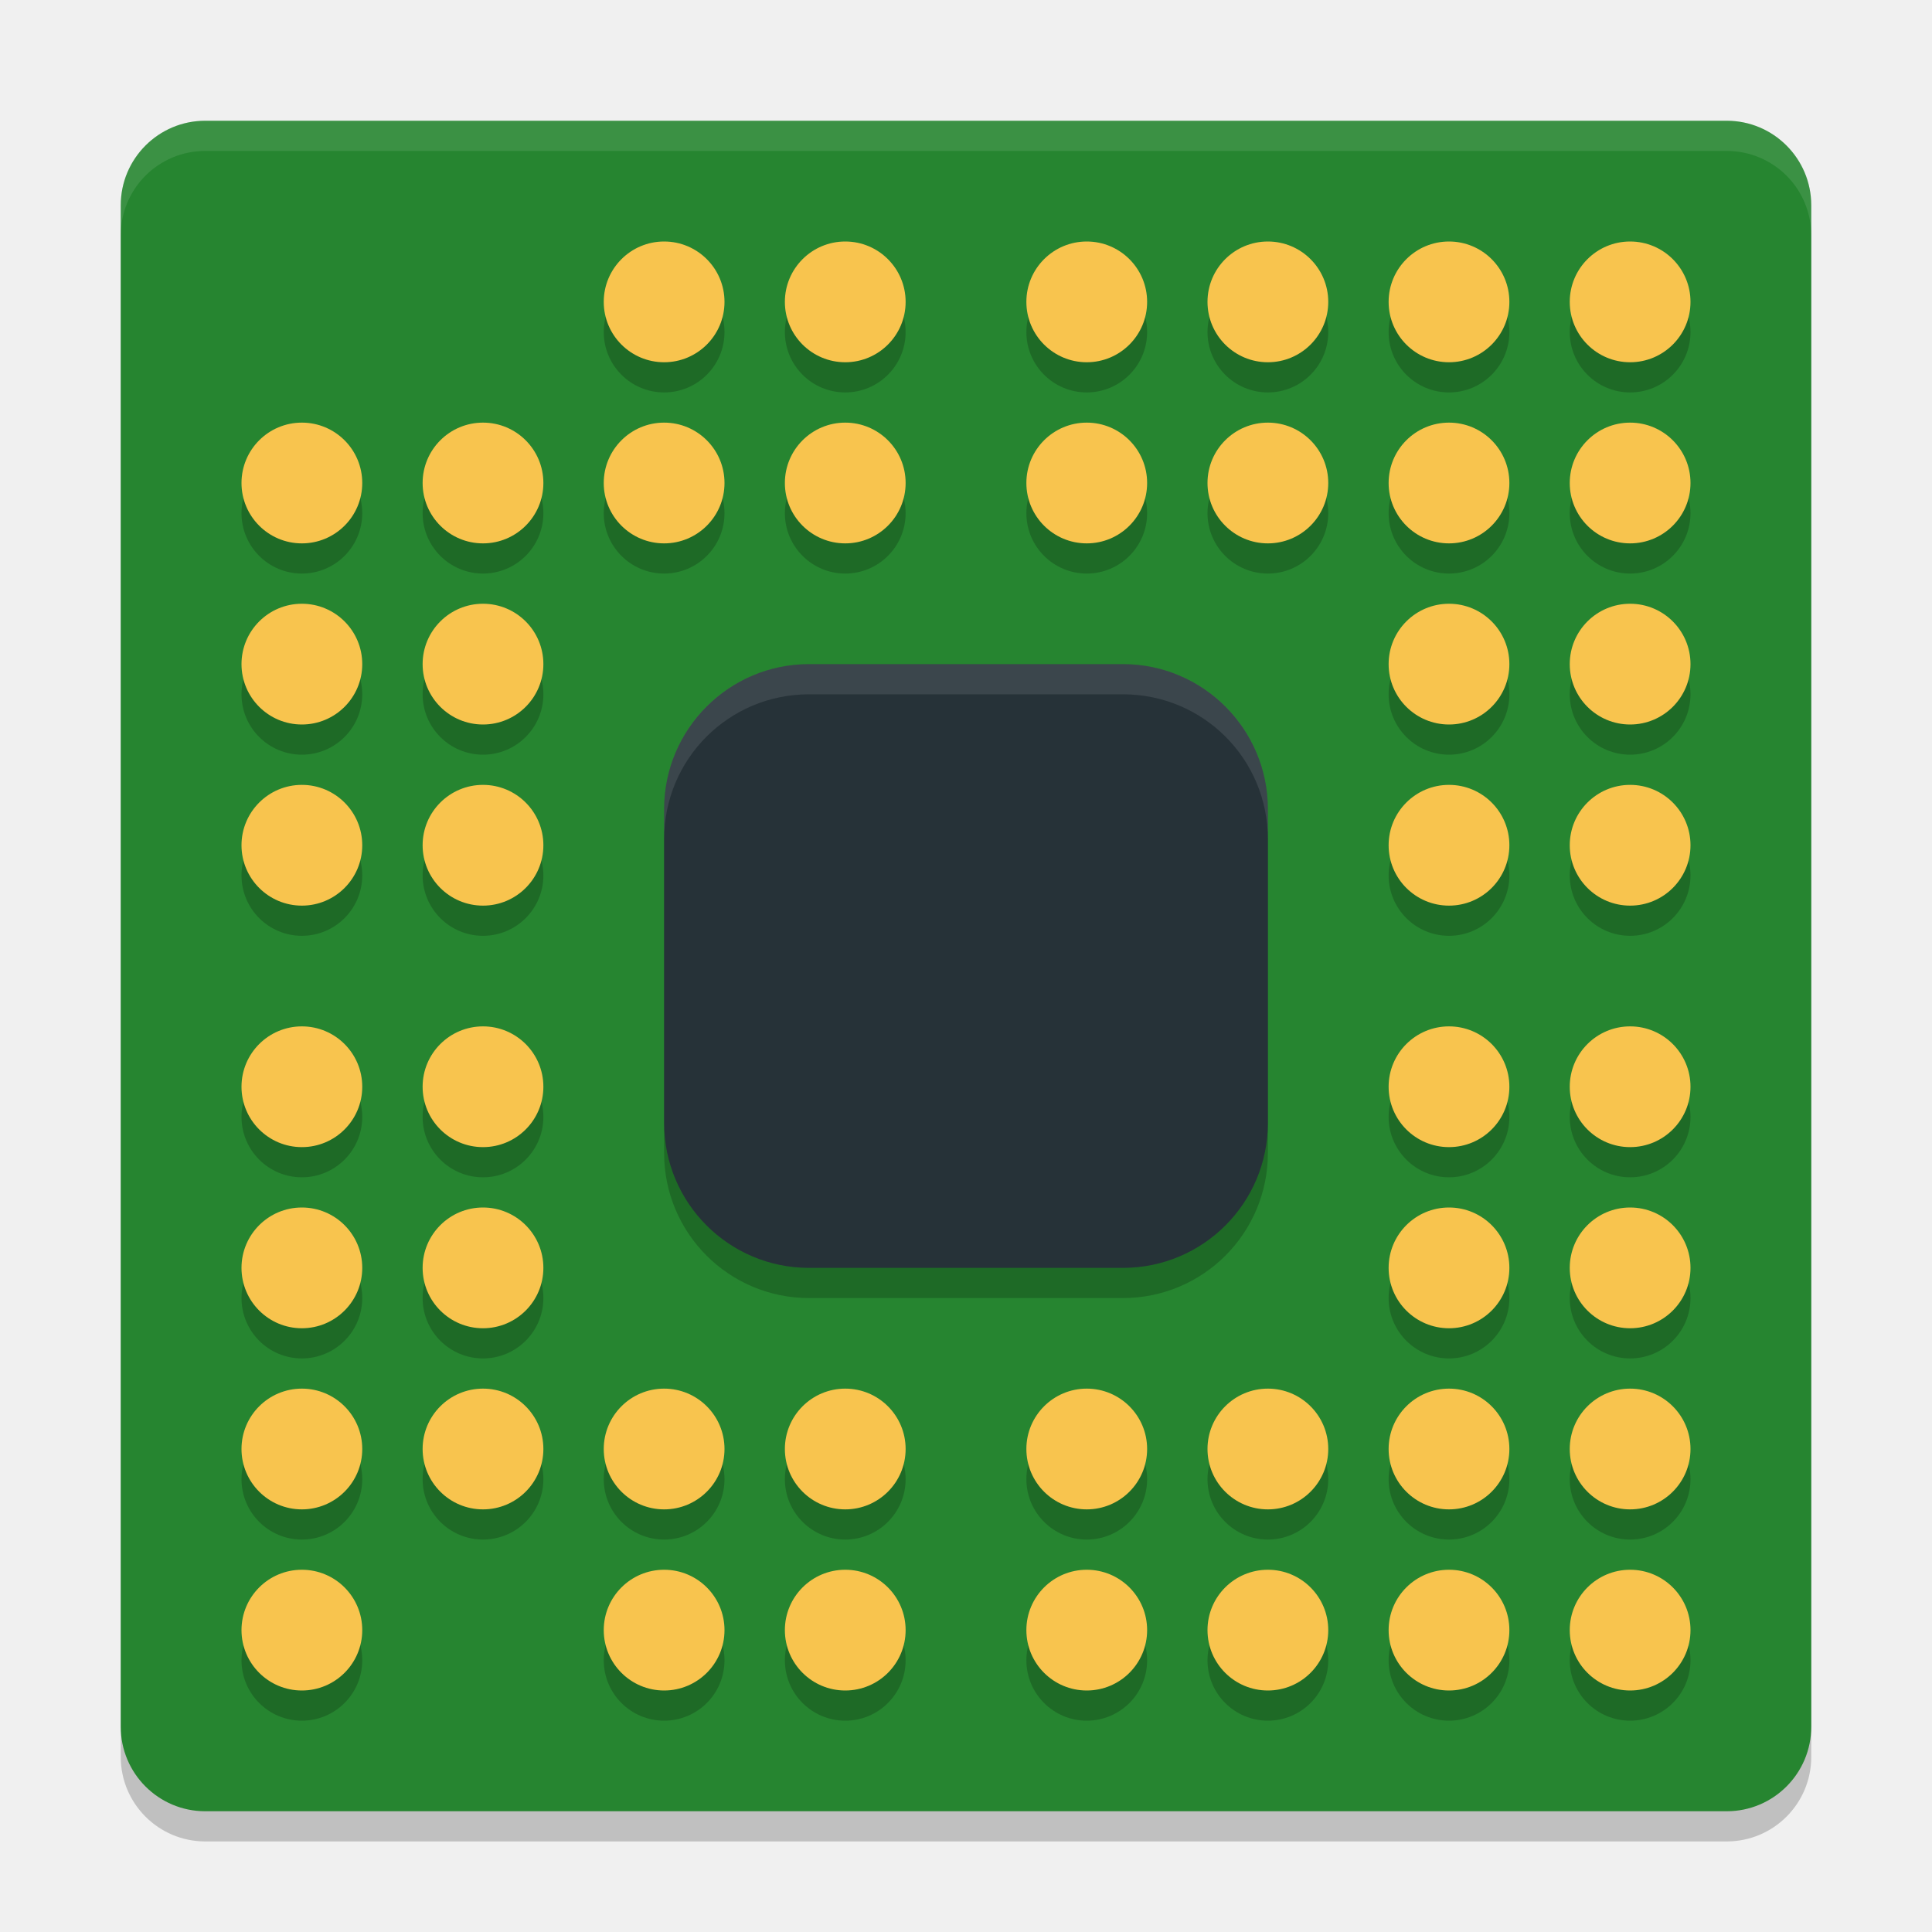
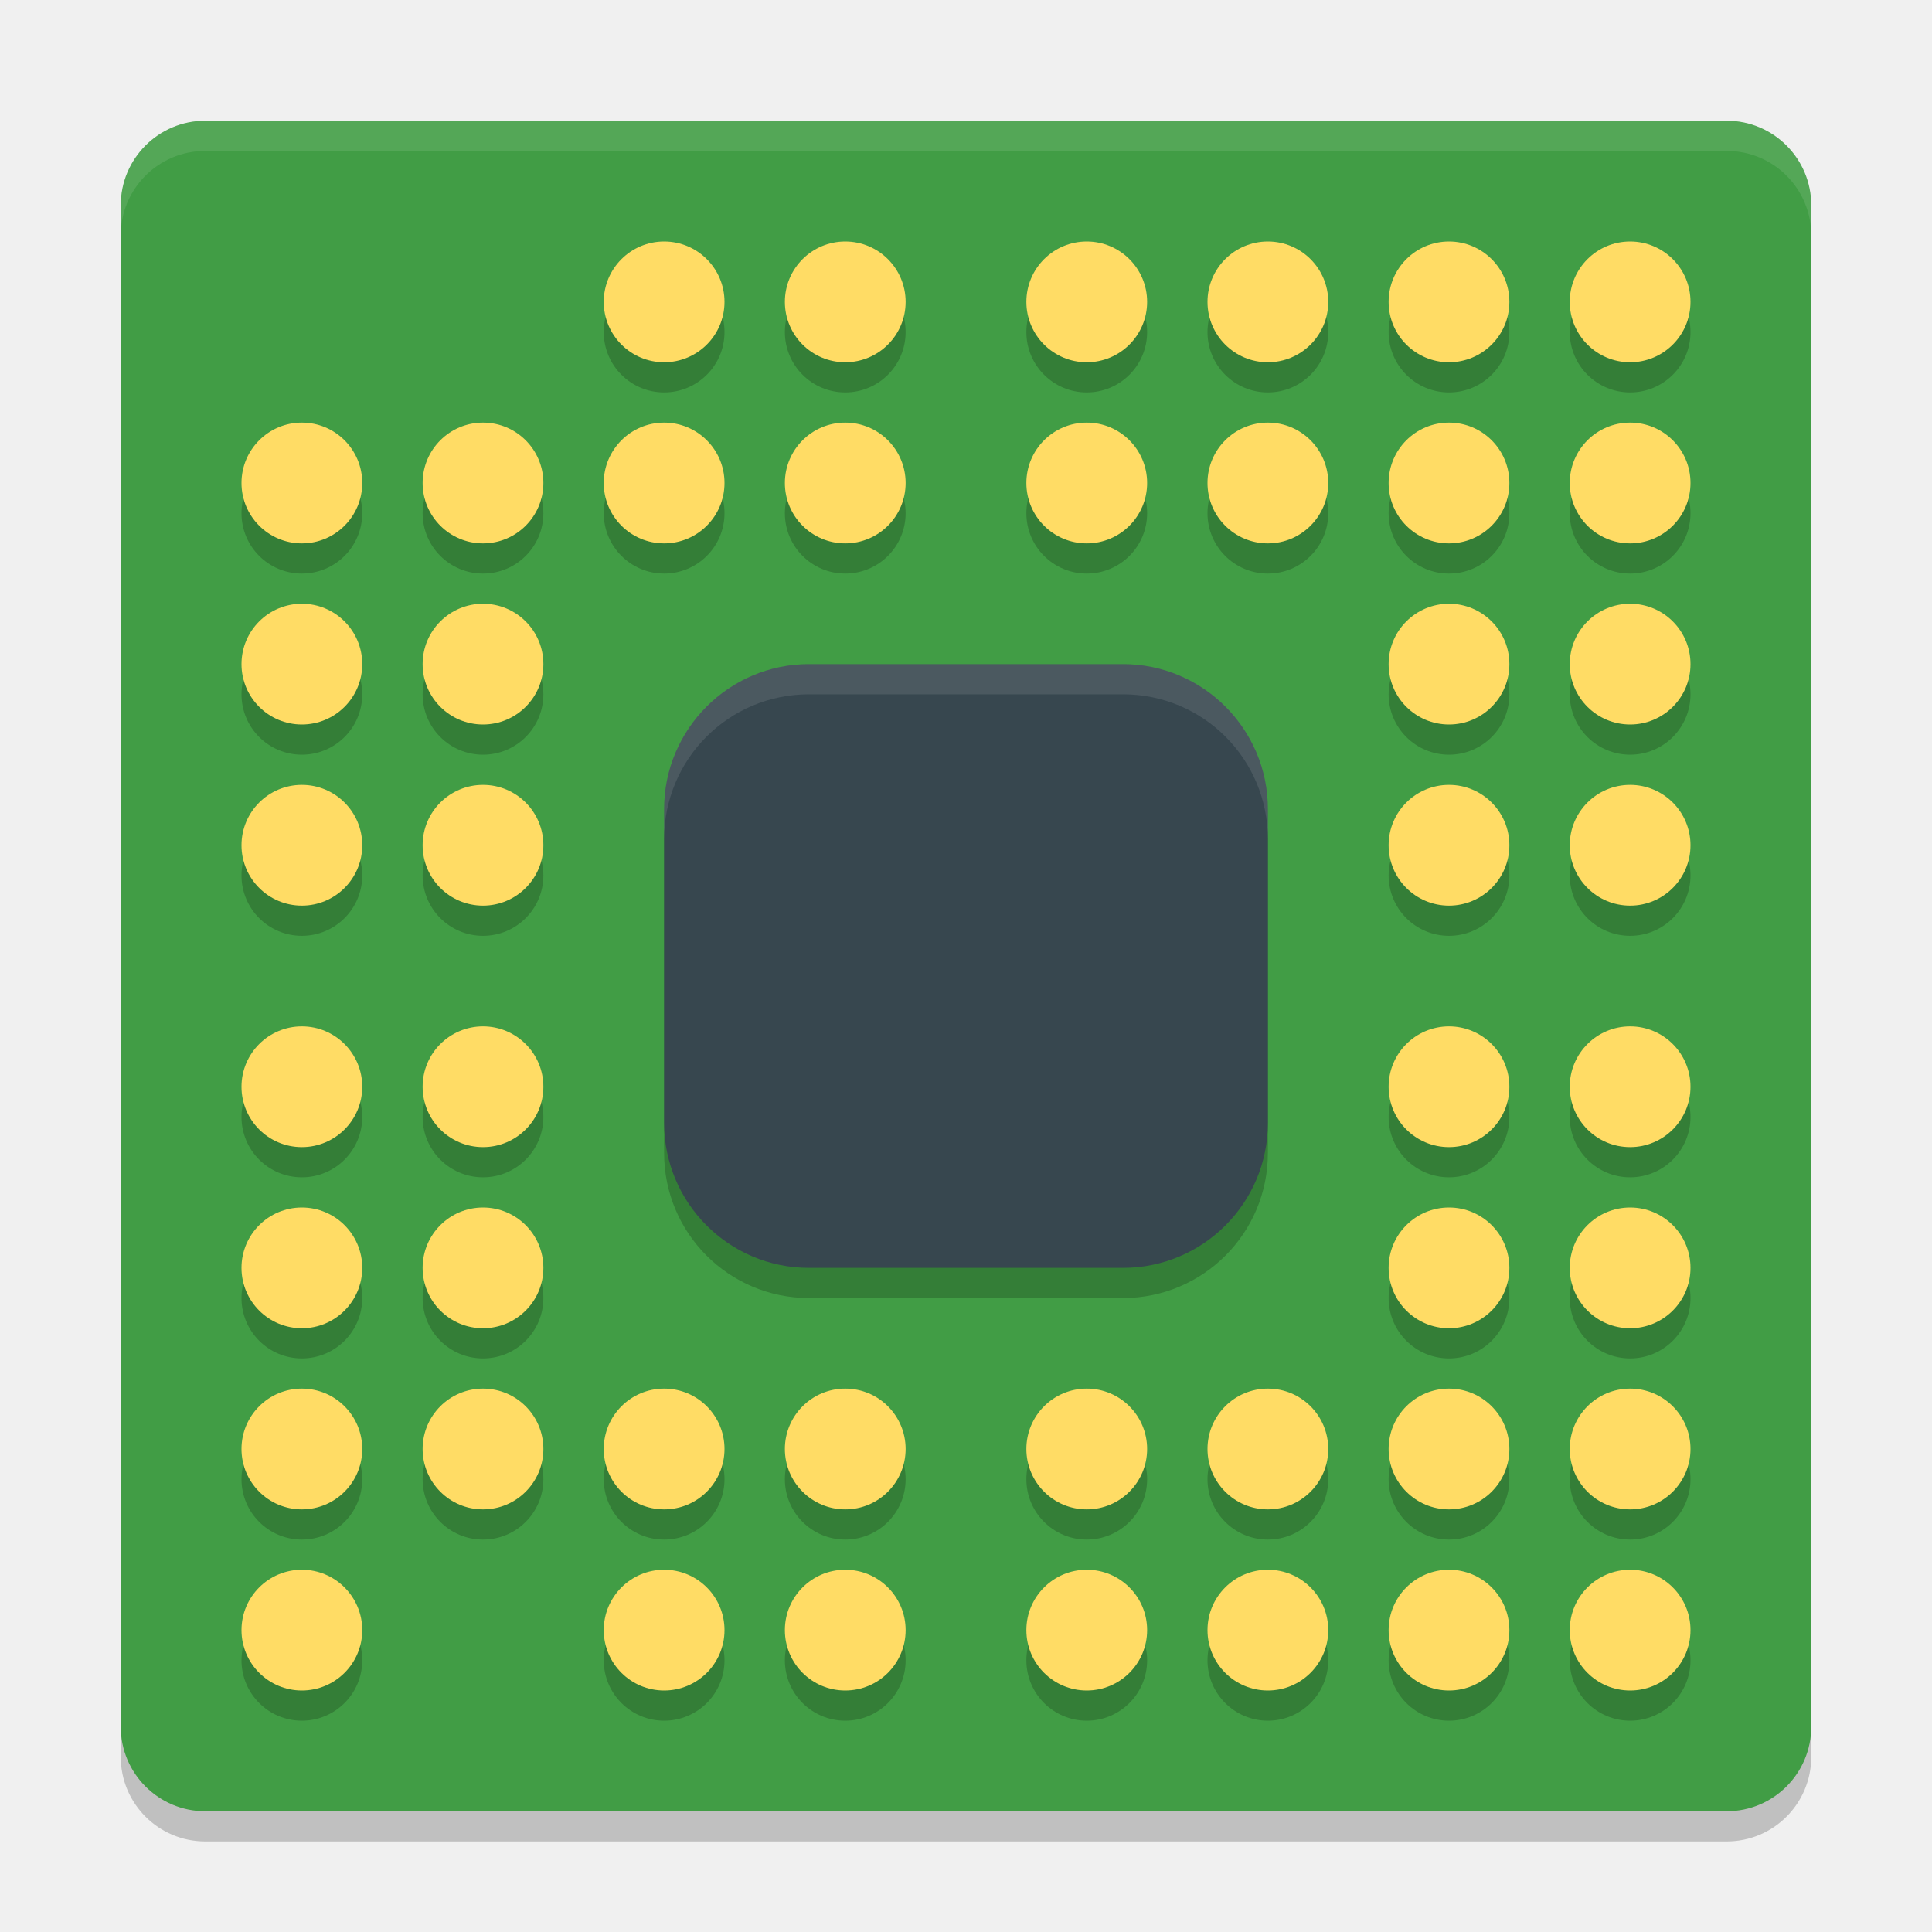
<svg xmlns="http://www.w3.org/2000/svg" width="64" height="64" version="1.1">
  <rect style="opacity:0.2" width="56" height="56" x="-61" y="-60" rx="2.8" ry="2.8" transform="matrix(0,-1,-1,0,0,0)" />
-   <rect style="fill:#268530" width="56" height="56" x="-60" y="-60" rx="2.8" ry="2.8" transform="matrix(0,-1,-1,0,0,0)" />
+   <rect style="fill:#419d45" width="56" height="56" x="-60" y="-60" rx="2.8" ry="2.8" transform="matrix(0,-1,-1,0,0,0)" />
  <rect style="opacity:0.2" width="20" height="20" x="22" y="23" rx="4.8" ry="4.8" />
-   <rect style="fill:#263238" width="20" height="20" x="22" y="22" rx="4.8" ry="4.8" />
+   <rect style="fill:#37474f" width="20" height="20" x="22" y="22" rx="4.8" ry="4.8" />
  <g style="opacity:0.2" transform="matrix(2,0,0,2,0,1)">
    <circle cx="8" cy="8" r="1" />
    <circle cx="11" cy="8" r="1" />
    <circle cx="14" cy="8" r="1" />
    <circle cx="18" cy="8" r="1" />
    <circle cx="21" cy="8" r="1" />
    <circle cx="24" cy="8" r="1" />
    <circle cx="24" cy="11" r="1" />
    <circle cx="24" cy="14" r="1" />
    <circle cx="24" cy="18" r="1" />
    <circle cx="24" cy="21" r="1" />
    <circle cx="24" cy="24" r="1" />
    <circle cx="21" cy="24" r="1" />
    <circle cx="18" cy="24" r="1" />
    <circle cx="14" cy="24" r="1" />
    <circle cx="11" cy="24" r="1" />
    <circle cx="8" cy="24" r="1" />
    <circle cx="8" cy="21" r="1" />
    <circle cx="8" cy="18" r="1" />
    <circle cx="8" cy="14" r="1" />
    <circle cx="8" cy="11" r="1" />
    <circle cx="11" cy="5" r="1" />
    <circle cx="14" cy="5" r="1" />
    <circle cx="18" cy="5" r="1" />
    <circle cx="21" cy="5" r="1" />
    <circle cx="27" cy="11" r="1" />
    <circle cx="27" cy="14" r="1" />
    <circle cx="27" cy="18" r="1" />
    <circle cx="27" cy="21" r="1" />
    <circle cx="21" cy="27" r="1" />
    <circle cx="18" cy="27" r="1" />
    <circle cx="14" cy="27" r="1" />
    <circle cx="11" cy="27" r="1" />
    <circle cx="5" cy="21" r="1" />
    <circle cx="5" cy="18" r="1" />
    <circle cx="5" cy="14" r="1" />
    <circle cx="5" cy="11" r="1" />
    <circle cx="27" cy="8" r="1" />
    <circle cx="27" cy="5" r="1" />
    <circle cx="24" cy="5" r="1" />
    <circle cx="24" cy="27" r="1" />
    <circle cx="27" cy="27" r="1" />
    <circle cx="27" cy="24" r="1" />
    <circle cx="5" cy="24" r="1" />
    <circle cx="5" cy="27" r="1" />
    <circle cx="5" cy="8" r="1" />
  </g>
-   <g style="fill:#f8c44e" transform="scale(2)">
+   <g style="fill:#ffdc65" transform="scale(2)">
    <circle cx="8" cy="8" r="1" />
    <circle cx="11" cy="8" r="1" />
    <circle cx="14" cy="8" r="1" />
    <circle cx="18" cy="8" r="1" />
    <circle cx="21" cy="8" r="1" />
    <circle cx="24" cy="8" r="1" />
    <circle cx="24" cy="11" r="1" />
    <circle cx="24" cy="14" r="1" />
    <circle cx="24" cy="18" r="1" />
    <circle cx="24" cy="21" r="1" />
    <circle cx="24" cy="24" r="1" />
    <circle cx="21" cy="24" r="1" />
    <circle cx="18" cy="24" r="1" />
    <circle cx="14" cy="24" r="1" />
    <circle cx="11" cy="24" r="1" />
    <circle cx="8" cy="24" r="1" />
    <circle cx="8" cy="21" r="1" />
    <circle cx="8" cy="18" r="1" />
    <circle cx="8" cy="14" r="1" />
    <circle cx="8" cy="11" r="1" />
    <circle cx="11" cy="5" r="1" />
    <circle cx="14" cy="5" r="1" />
    <circle cx="18" cy="5" r="1" />
    <circle cx="21" cy="5" r="1" />
    <circle cx="27" cy="11" r="1" />
    <circle cx="27" cy="14" r="1" />
    <circle cx="27" cy="18" r="1" />
    <circle cx="27" cy="21" r="1" />
    <circle cx="21" cy="27" r="1" />
    <circle cx="18" cy="27" r="1" />
    <circle cx="14" cy="27" r="1" />
    <circle cx="5" cy="24" r="1" />
    <circle cx="5" cy="21" r="1" />
    <circle cx="5" cy="18" r="1" />
    <circle cx="5" cy="14" r="1" />
    <circle cx="5" cy="11" r="1" />
    <circle cx="27" cy="24" r="1" />
    <circle cx="27" cy="27" r="1" />
    <circle cx="24" cy="27" r="1" />
    <circle cx="27" cy="8" r="1" />
    <circle cx="27" cy="5" r="1" />
    <circle cx="24" cy="5" r="1" />
    <circle cx="5" cy="27" r="1" />
    <circle cx="11" cy="27" r="1" />
    <circle cx="5" cy="8" r="1" />
  </g>
  <path style="fill:#ffffff;opacity:0.1" d="M 6.801 4 C 5.25 4 4 5.25 4 6.801 L 4 7.801 C 4 6.25 5.25 5 6.801 5 L 57.199 5 C 58.75 5 60 6.25 60 7.801 L 60 6.801 C 60 5.25 58.75 4 57.199 4 L 6.801 4 z" />
  <path style="fill:#ffffff;opacity:0.1" d="M 26.801 22 C 24.142 22 22 24.142 22 26.801 L 22 27.801 C 22 25.142 24.142 23 26.801 23 L 37.199 23 C 39.858 23 42 25.142 42 27.801 L 42 26.801 C 42 24.142 39.858 22 37.199 22 L 26.801 22 z" />
</svg>
